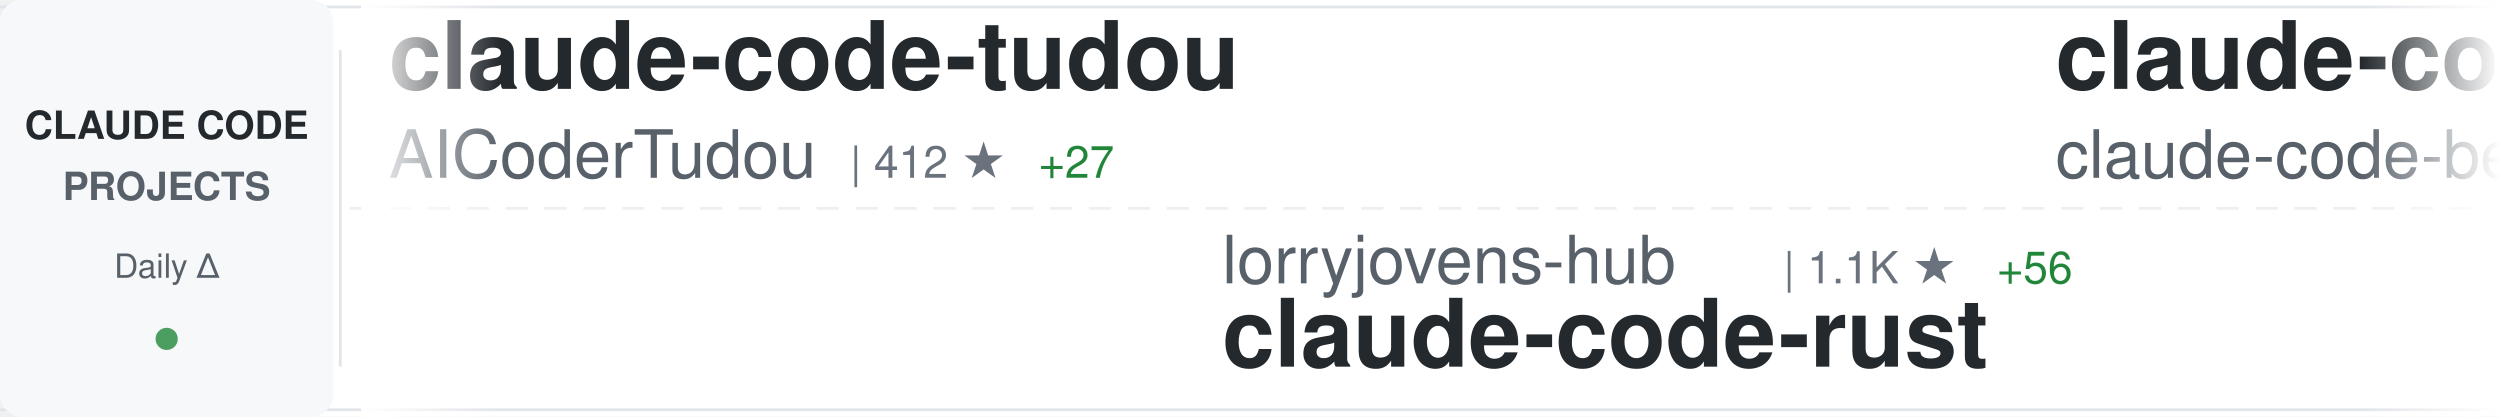
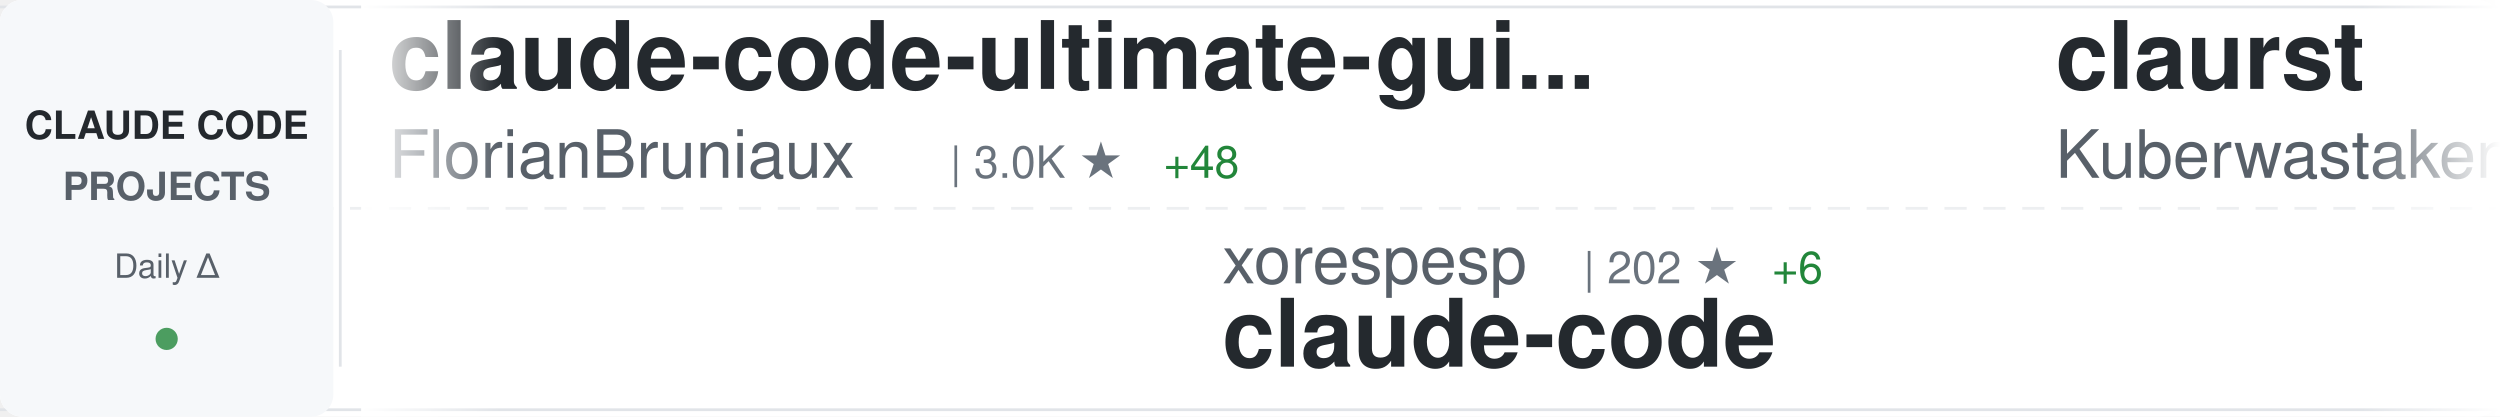
<svg xmlns="http://www.w3.org/2000/svg" width="900" height="150">
  <defs>
    <linearGradient id="awesomeLeftFade" x1="0%" y1="0%" x2="100%" y2="0%">
      <stop offset="0%" style="stop-color:#ffffff;stop-opacity:1" />
      <stop offset="100%" style="stop-color:#ffffff;stop-opacity:0" />
    </linearGradient>
    <linearGradient id="awesomeRightFade" x1="0%" y1="0%" x2="100%" y2="0%">
      <stop offset="0%" style="stop-color:#ffffff;stop-opacity:0" />
      <stop offset="100%" style="stop-color:#ffffff;stop-opacity:1" />
    </linearGradient>
  </defs>
  <rect width="900" height="150" fill="#ffffff" rx="8" />
  <rect x="0" y="2" width="900" height="1" fill="#e1e4e8" />
  <rect x="0" y="147" width="900" height="1" fill="#e1e4e8" />
  <line x1="0" y1="75" x2="900" y2="75" stroke="#e1e4e8" stroke-width="1" stroke-dasharray="8 6" opacity="0.6" />
  <rect x="0" y="0" width="120" height="150" fill="#f6f8fa" rx="8" />
  <text x="60" y="50" font-family="-apple-system, BlinkMacSystemFont, 'Segoe UI', Helvetica, Arial, sans-serif" font-size="14" font-weight="600" fill="#24292e" text-anchor="middle">CLAUDE CODE</text>
  <text x="60" y="72" font-family="-apple-system, BlinkMacSystemFont, 'Segoe UI', Helvetica, Arial, sans-serif" font-size="14" font-weight="600" fill="#586069" text-anchor="middle">PROJECTS</text>
  <text x="60" y="100" font-family="-apple-system, BlinkMacSystemFont, 'Segoe UI', Helvetica, Arial, sans-serif" font-size="12" font-weight="500" fill="#586069" text-anchor="middle">Daily Δ</text>
  <circle cx="60" cy="122" r="4" fill="#22863a" opacity="0.8" />
  <rect x="122" y="18" width="1" height="114" fill="#e1e4e8" />
  <clipPath id="awesomeTickerClip">
    <rect x="130" y="0" width="770" height="150" />
  </clipPath>
  <g clip-path="url(#awesomeTickerClip)">
    <g id="awesomeTickerItems">
      <animateTransform attributeName="transform" attributeType="XML" type="translate" from="0 0" to="-3000 0" dur="54s" repeatCount="indefinite" />
      <g transform="translate(0, 0)">
-         <text x="140" y="32" font-family="-apple-system, BlinkMacSystemFont, 'Segoe UI', Helvetica, Arial, sans-serif" font-size="34" font-weight="600" fill="#24292e">claude-code-tudou</text>
-         <text x="140" y="64" font-family="-apple-system, BlinkMacSystemFont, 'Segoe UI', Helvetica, Arial, sans-serif" font-size="24" font-weight="400" fill="#586069">AICoderTudou</text>
-         <text x="306" y="64" font-family="-apple-system, BlinkMacSystemFont, 'Segoe UI', Helvetica, Arial, sans-serif" font-size="16" font-weight="500" fill="#6a737d">| 412 ★</text>
-         <text x="374" y="64" font-family="-apple-system, BlinkMacSystemFont, 'Segoe UI', Helvetica, Arial, sans-serif" font-size="16" font-weight="500" fill="#22863a"> +27</text>
+         <text x="140" y="32" font-family="-apple-system, BlinkMacSystemFont, 'Segoe UI', Helvetica, Arial, sans-serif" font-size="34" font-weight="600" fill="#24292e">claude-code-ultimate-gui...</text>
+         <text x="140" y="64" font-family="-apple-system, BlinkMacSystemFont, 'Segoe UI', Helvetica, Arial, sans-serif" font-size="24" font-weight="400" fill="#586069">FlorianBruniaux</text>
+         <text x="342" y="64" font-family="-apple-system, BlinkMacSystemFont, 'Segoe UI', Helvetica, Arial, sans-serif" font-size="16" font-weight="500" fill="#6a737d">| 3.0K ★</text>
+         <text x="419" y="64" font-family="-apple-system, BlinkMacSystemFont, 'Segoe UI', Helvetica, Arial, sans-serif" font-size="16" font-weight="500" fill="#22863a"> +48</text>
      </g>
      <g transform="translate(300, 0)">
-         <text x="140" y="102" font-family="-apple-system, BlinkMacSystemFont, 'Segoe UI', Helvetica, Arial, sans-serif" font-size="24" font-weight="400" fill="#586069">lorryjovens-hub</text>
-         <text x="342" y="102" font-family="-apple-system, BlinkMacSystemFont, 'Segoe UI', Helvetica, Arial, sans-serif" font-size="16" font-weight="500" fill="#6a737d">| 1.1K ★</text>
-         <text x="419" y="102" font-family="-apple-system, BlinkMacSystemFont, 'Segoe UI', Helvetica, Arial, sans-serif" font-size="16" font-weight="500" fill="#22863a"> +56</text>
-         <text x="140" y="132" font-family="-apple-system, BlinkMacSystemFont, 'Segoe UI', Helvetica, Arial, sans-serif" font-size="34" font-weight="600" fill="#24292e">claude-code-rust</text>
+         <text x="140" y="102" font-family="-apple-system, BlinkMacSystemFont, 'Segoe UI', Helvetica, Arial, sans-serif" font-size="24" font-weight="400" fill="#586069">xorespesp</text>
+         <text x="270" y="102" font-family="-apple-system, BlinkMacSystemFont, 'Segoe UI', Helvetica, Arial, sans-serif" font-size="16" font-weight="500" fill="#6a737d">| 202 ★</text>
+         <text x="338" y="102" font-family="-apple-system, BlinkMacSystemFont, 'Segoe UI', Helvetica, Arial, sans-serif" font-size="16" font-weight="500" fill="#22863a"> +6</text>
+         <text x="140" y="132" font-family="-apple-system, BlinkMacSystemFont, 'Segoe UI', Helvetica, Arial, sans-serif" font-size="34" font-weight="600" fill="#24292e">claude-code</text>
      </g>
      <g transform="translate(600, 0)">
-         <text x="140" y="32" font-family="-apple-system, BlinkMacSystemFont, 'Segoe UI', Helvetica, Arial, sans-serif" font-size="34" font-weight="600" fill="#24292e">claude-code</text>
-         <text x="140" y="64" font-family="-apple-system, BlinkMacSystemFont, 'Segoe UI', Helvetica, Arial, sans-serif" font-size="24" font-weight="400" fill="#586069">claude-code-best</text>
-         <text x="354" y="64" font-family="-apple-system, BlinkMacSystemFont, 'Segoe UI', Helvetica, Arial, sans-serif" font-size="16" font-weight="500" fill="#6a737d">| 14.0K ★</text>
-         <text x="440" y="64" font-family="-apple-system, BlinkMacSystemFont, 'Segoe UI', Helvetica, Arial, sans-serif" font-size="16" font-weight="500" fill="#22863a"> +306</text>
+         <text x="140" y="32" font-family="-apple-system, BlinkMacSystemFont, 'Segoe UI', Helvetica, Arial, sans-serif" font-size="34" font-weight="600" fill="#24292e">claurst</text>
+         <text x="140" y="64" font-family="-apple-system, BlinkMacSystemFont, 'Segoe UI', Helvetica, Arial, sans-serif" font-size="24" font-weight="400" fill="#586069">Kuberwastaken</text>
+         <text x="318" y="64" font-family="-apple-system, BlinkMacSystemFont, 'Segoe UI', Helvetica, Arial, sans-serif" font-size="16" font-weight="500" fill="#6a737d">| 8.4K ★</text>
+         <text x="395" y="64" font-family="-apple-system, BlinkMacSystemFont, 'Segoe UI', Helvetica, Arial, sans-serif" font-size="16" font-weight="500" fill="#22863a"> +296</text>
      </g>
      <g transform="translate(900, 0)">
-         <text x="140" y="102" font-family="-apple-system, BlinkMacSystemFont, 'Segoe UI', Helvetica, Arial, sans-serif" font-size="24" font-weight="400" fill="#586069">davila7</text>
-         <text x="246" y="102" font-family="-apple-system, BlinkMacSystemFont, 'Segoe UI', Helvetica, Arial, sans-serif" font-size="16" font-weight="500" fill="#6a737d">| 24.2K ★</text>
-         <text x="332" y="102" font-family="-apple-system, BlinkMacSystemFont, 'Segoe UI', Helvetica, Arial, sans-serif" font-size="16" font-weight="500" fill="#22863a"> +58</text>
-         <text x="140" y="132" font-family="-apple-system, BlinkMacSystemFont, 'Segoe UI', Helvetica, Arial, sans-serif" font-size="34" font-weight="600" fill="#24292e">claude-code-templates</text>
+         <text x="140" y="102" font-family="-apple-system, BlinkMacSystemFont, 'Segoe UI', Helvetica, Arial, sans-serif" font-size="24" font-weight="400" fill="#586069">T-Lab-CUHKSZ</text>
+         <text x="306" y="102" font-family="-apple-system, BlinkMacSystemFont, 'Segoe UI', Helvetica, Arial, sans-serif" font-size="16" font-weight="500" fill="#6a737d">| 283 ★</text>
+         <text x="374" y="102" font-family="-apple-system, BlinkMacSystemFont, 'Segoe UI', Helvetica, Arial, sans-serif" font-size="16" font-weight="500" fill="#22863a"> +5</text>
+         <text x="140" y="132" font-family="-apple-system, BlinkMacSystemFont, 'Segoe UI', Helvetica, Arial, sans-serif" font-size="34" font-weight="600" fill="#24292e">claude-code</text>
      </g>
      <g transform="translate(1200, 0)">
-         <text x="140" y="32" font-family="-apple-system, BlinkMacSystemFont, 'Segoe UI', Helvetica, Arial, sans-serif" font-size="34" font-weight="600" fill="#24292e">claude-code-security-rev...</text>
-         <text x="140" y="64" font-family="-apple-system, BlinkMacSystemFont, 'Segoe UI', Helvetica, Arial, sans-serif" font-size="24" font-weight="400" fill="#586069">anthropics</text>
-         <text x="282" y="64" font-family="-apple-system, BlinkMacSystemFont, 'Segoe UI', Helvetica, Arial, sans-serif" font-size="16" font-weight="500" fill="#6a737d">| 4.1K ★</text>
-         <text x="359" y="64" font-family="-apple-system, BlinkMacSystemFont, 'Segoe UI', Helvetica, Arial, sans-serif" font-size="16" font-weight="500" fill="#22863a"> +5</text>
+         <text x="140" y="32" font-family="-apple-system, BlinkMacSystemFont, 'Segoe UI', Helvetica, Arial, sans-serif" font-size="34" font-weight="600" fill="#24292e">claude-code-templates</text>
+         <text x="140" y="64" font-family="-apple-system, BlinkMacSystemFont, 'Segoe UI', Helvetica, Arial, sans-serif" font-size="24" font-weight="400" fill="#586069">davila7</text>
+         <text x="246" y="64" font-family="-apple-system, BlinkMacSystemFont, 'Segoe UI', Helvetica, Arial, sans-serif" font-size="16" font-weight="500" fill="#6a737d">| 24.2K ★</text>
+         <text x="332" y="64" font-family="-apple-system, BlinkMacSystemFont, 'Segoe UI', Helvetica, Arial, sans-serif" font-size="16" font-weight="500" fill="#22863a"> +67</text>
      </g>
      <g transform="translate(1500, 0)">
-         <text x="140" y="102" font-family="-apple-system, BlinkMacSystemFont, 'Segoe UI', Helvetica, Arial, sans-serif" font-size="24" font-weight="400" fill="#586069">eyaltoledano</text>
-         <text x="306" y="102" font-family="-apple-system, BlinkMacSystemFont, 'Segoe UI', Helvetica, Arial, sans-serif" font-size="16" font-weight="500" fill="#6a737d">| 26.4K ★</text>
-         <text x="392" y="102" font-family="-apple-system, BlinkMacSystemFont, 'Segoe UI', Helvetica, Arial, sans-serif" font-size="16" font-weight="500" fill="#22863a"> +11</text>
-         <text x="140" y="132" font-family="-apple-system, BlinkMacSystemFont, 'Segoe UI', Helvetica, Arial, sans-serif" font-size="34" font-weight="600" fill="#24292e">claude-task-master</text>
+         <text x="140" y="102" font-family="-apple-system, BlinkMacSystemFont, 'Segoe UI', Helvetica, Arial, sans-serif" font-size="24" font-weight="400" fill="#586069">wanshuiyin</text>
+         <text x="282" y="102" font-family="-apple-system, BlinkMacSystemFont, 'Segoe UI', Helvetica, Arial, sans-serif" font-size="16" font-weight="500" fill="#6a737d">| 5.6K ★</text>
+         <text x="359" y="102" font-family="-apple-system, BlinkMacSystemFont, 'Segoe UI', Helvetica, Arial, sans-serif" font-size="16" font-weight="500" fill="#22863a"> +96</text>
+         <text x="140" y="132" font-family="-apple-system, BlinkMacSystemFont, 'Segoe UI', Helvetica, Arial, sans-serif" font-size="34" font-weight="600" fill="#24292e">Auto-claude-code-researc...</text>
      </g>
      <g transform="translate(1800, 0)">
-         <text x="140" y="32" font-family="-apple-system, BlinkMacSystemFont, 'Segoe UI', Helvetica, Arial, sans-serif" font-size="34" font-weight="600" fill="#24292e">claude-code-spec-workflo...</text>
-         <text x="140" y="64" font-family="-apple-system, BlinkMacSystemFont, 'Segoe UI', Helvetica, Arial, sans-serif" font-size="24" font-weight="400" fill="#586069">Pimzino</text>
-         <text x="246" y="64" font-family="-apple-system, BlinkMacSystemFont, 'Segoe UI', Helvetica, Arial, sans-serif" font-size="16" font-weight="500" fill="#6a737d">| 3.6K ★</text>
-         <text x="323" y="64" font-family="-apple-system, BlinkMacSystemFont, 'Segoe UI', Helvetica, Arial, sans-serif" font-size="16" font-weight="500" fill="#22863a"> +6</text>
+         <text x="140" y="32" font-family="-apple-system, BlinkMacSystemFont, 'Segoe UI', Helvetica, Arial, sans-serif" font-size="34" font-weight="600" fill="#24292e">claude-code</text>
+         <text x="140" y="64" font-family="-apple-system, BlinkMacSystemFont, 'Segoe UI', Helvetica, Arial, sans-serif" font-size="24" font-weight="400" fill="#586069">alex000kim</text>
+         <text x="282" y="64" font-family="-apple-system, BlinkMacSystemFont, 'Segoe UI', Helvetica, Arial, sans-serif" font-size="16" font-weight="500" fill="#6a737d">| 194 ★</text>
+         <text x="350" y="64" font-family="-apple-system, BlinkMacSystemFont, 'Segoe UI', Helvetica, Arial, sans-serif" font-size="16" font-weight="500" fill="#22863a"> +2</text>
      </g>
      <g transform="translate(2100, 0)">
-         <text x="140" y="102" font-family="-apple-system, BlinkMacSystemFont, 'Segoe UI', Helvetica, Arial, sans-serif" font-size="24" font-weight="400" fill="#586069">Onewon</text>
-         <text x="234" y="102" font-family="-apple-system, BlinkMacSystemFont, 'Segoe UI', Helvetica, Arial, sans-serif" font-size="16" font-weight="500" fill="#6a737d">| 166 ★</text>
-         <text x="302" y="102" font-family="-apple-system, BlinkMacSystemFont, 'Segoe UI', Helvetica, Arial, sans-serif" font-size="16" font-weight="500" fill="#22863a"> +3</text>
+         <text x="140" y="102" font-family="-apple-system, BlinkMacSystemFont, 'Segoe UI', Helvetica, Arial, sans-serif" font-size="24" font-weight="400" fill="#586069">isboyjc</text>
+         <text x="246" y="102" font-family="-apple-system, BlinkMacSystemFont, 'Segoe UI', Helvetica, Arial, sans-serif" font-size="16" font-weight="500" fill="#6a737d">| 127 ★</text>
+         <text x="314" y="102" font-family="-apple-system, BlinkMacSystemFont, 'Segoe UI', Helvetica, Arial, sans-serif" font-size="16" font-weight="500" fill="#22863a"> +1</text>
        <text x="140" y="132" font-family="-apple-system, BlinkMacSystemFont, 'Segoe UI', Helvetica, Arial, sans-serif" font-size="34" font-weight="600" fill="#24292e">claude-code</text>
      </g>
      <g transform="translate(2400, 0)">
-         <text x="140" y="32" font-family="-apple-system, BlinkMacSystemFont, 'Segoe UI', Helvetica, Arial, sans-serif" font-size="34" font-weight="600" fill="#24292e">claude-code</text>
-         <text x="140" y="64" font-family="-apple-system, BlinkMacSystemFont, 'Segoe UI', Helvetica, Arial, sans-serif" font-size="24" font-weight="400" fill="#586069">RishabhK103</text>
-         <text x="294" y="64" font-family="-apple-system, BlinkMacSystemFont, 'Segoe UI', Helvetica, Arial, sans-serif" font-size="16" font-weight="500" fill="#6a737d">| 48 ★</text>
+         <text x="140" y="32" font-family="-apple-system, BlinkMacSystemFont, 'Segoe UI', Helvetica, Arial, sans-serif" font-size="34" font-weight="600" fill="#24292e">claude-code-base-action</text>
+         <text x="140" y="64" font-family="-apple-system, BlinkMacSystemFont, 'Segoe UI', Helvetica, Arial, sans-serif" font-size="24" font-weight="400" fill="#586069">anthropics</text>
+         <text x="282" y="64" font-family="-apple-system, BlinkMacSystemFont, 'Segoe UI', Helvetica, Arial, sans-serif" font-size="16" font-weight="500" fill="#6a737d">| 784 ★</text>
+         <text x="350" y="64" font-family="-apple-system, BlinkMacSystemFont, 'Segoe UI', Helvetica, Arial, sans-serif" font-size="16" font-weight="500" fill="#22863a"> +1</text>
      </g>
      <g transform="translate(2700, 0)">
-         <text x="140" y="102" font-family="-apple-system, BlinkMacSystemFont, 'Segoe UI', Helvetica, Arial, sans-serif" font-size="24" font-weight="400" fill="#586069">diet103</text>
-         <text x="246" y="102" font-family="-apple-system, BlinkMacSystemFont, 'Segoe UI', Helvetica, Arial, sans-serif" font-size="16" font-weight="500" fill="#6a737d">| 9.4K ★</text>
-         <text x="323" y="102" font-family="-apple-system, BlinkMacSystemFont, 'Segoe UI', Helvetica, Arial, sans-serif" font-size="16" font-weight="500" fill="#22863a"> +4</text>
-         <text x="140" y="132" font-family="-apple-system, BlinkMacSystemFont, 'Segoe UI', Helvetica, Arial, sans-serif" font-size="34" font-weight="600" fill="#24292e">claude-code-infrastructu...</text>
+         <text x="140" y="102" font-family="-apple-system, BlinkMacSystemFont, 'Segoe UI', Helvetica, Arial, sans-serif" font-size="24" font-weight="400" fill="#586069">anthropics</text>
+         <text x="282" y="102" font-family="-apple-system, BlinkMacSystemFont, 'Segoe UI', Helvetica, Arial, sans-serif" font-size="16" font-weight="500" fill="#6a737d">| 109.7K ★</text>
+         <text x="377" y="102" font-family="-apple-system, BlinkMacSystemFont, 'Segoe UI', Helvetica, Arial, sans-serif" font-size="16" font-weight="500" fill="#22863a"> +566</text>
+         <text x="140" y="132" font-family="-apple-system, BlinkMacSystemFont, 'Segoe UI', Helvetica, Arial, sans-serif" font-size="34" font-weight="600" fill="#24292e">claude-code</text>
      </g>
      <g transform="translate(3000, 0)">
-         <text x="140" y="32" font-family="-apple-system, BlinkMacSystemFont, 'Segoe UI', Helvetica, Arial, sans-serif" font-size="34" font-weight="600" fill="#24292e">claude-code-tudou</text>
-         <text x="140" y="64" font-family="-apple-system, BlinkMacSystemFont, 'Segoe UI', Helvetica, Arial, sans-serif" font-size="24" font-weight="400" fill="#586069">AICoderTudou</text>
-         <text x="306" y="64" font-family="-apple-system, BlinkMacSystemFont, 'Segoe UI', Helvetica, Arial, sans-serif" font-size="16" font-weight="500" fill="#6a737d">| 412 ★</text>
-         <text x="374" y="64" font-family="-apple-system, BlinkMacSystemFont, 'Segoe UI', Helvetica, Arial, sans-serif" font-size="16" font-weight="500" fill="#22863a"> +27</text>
+         <text x="140" y="32" font-family="-apple-system, BlinkMacSystemFont, 'Segoe UI', Helvetica, Arial, sans-serif" font-size="34" font-weight="600" fill="#24292e">claude-code-ultimate-gui...</text>
+         <text x="140" y="64" font-family="-apple-system, BlinkMacSystemFont, 'Segoe UI', Helvetica, Arial, sans-serif" font-size="24" font-weight="400" fill="#586069">FlorianBruniaux</text>
+         <text x="342" y="64" font-family="-apple-system, BlinkMacSystemFont, 'Segoe UI', Helvetica, Arial, sans-serif" font-size="16" font-weight="500" fill="#6a737d">| 3.0K ★</text>
+         <text x="419" y="64" font-family="-apple-system, BlinkMacSystemFont, 'Segoe UI', Helvetica, Arial, sans-serif" font-size="16" font-weight="500" fill="#22863a"> +48</text>
      </g>
      <g transform="translate(3300, 0)">
-         <text x="140" y="102" font-family="-apple-system, BlinkMacSystemFont, 'Segoe UI', Helvetica, Arial, sans-serif" font-size="24" font-weight="400" fill="#586069">lorryjovens-hub</text>
-         <text x="342" y="102" font-family="-apple-system, BlinkMacSystemFont, 'Segoe UI', Helvetica, Arial, sans-serif" font-size="16" font-weight="500" fill="#6a737d">| 1.1K ★</text>
-         <text x="419" y="102" font-family="-apple-system, BlinkMacSystemFont, 'Segoe UI', Helvetica, Arial, sans-serif" font-size="16" font-weight="500" fill="#22863a"> +56</text>
-         <text x="140" y="132" font-family="-apple-system, BlinkMacSystemFont, 'Segoe UI', Helvetica, Arial, sans-serif" font-size="34" font-weight="600" fill="#24292e">claude-code-rust</text>
+         <text x="140" y="102" font-family="-apple-system, BlinkMacSystemFont, 'Segoe UI', Helvetica, Arial, sans-serif" font-size="24" font-weight="400" fill="#586069">xorespesp</text>
+         <text x="270" y="102" font-family="-apple-system, BlinkMacSystemFont, 'Segoe UI', Helvetica, Arial, sans-serif" font-size="16" font-weight="500" fill="#6a737d">| 202 ★</text>
+         <text x="338" y="102" font-family="-apple-system, BlinkMacSystemFont, 'Segoe UI', Helvetica, Arial, sans-serif" font-size="16" font-weight="500" fill="#22863a"> +6</text>
+         <text x="140" y="132" font-family="-apple-system, BlinkMacSystemFont, 'Segoe UI', Helvetica, Arial, sans-serif" font-size="34" font-weight="600" fill="#24292e">claude-code</text>
      </g>
      <g transform="translate(3600, 0)">
-         <text x="140" y="32" font-family="-apple-system, BlinkMacSystemFont, 'Segoe UI', Helvetica, Arial, sans-serif" font-size="34" font-weight="600" fill="#24292e">claude-code</text>
-         <text x="140" y="64" font-family="-apple-system, BlinkMacSystemFont, 'Segoe UI', Helvetica, Arial, sans-serif" font-size="24" font-weight="400" fill="#586069">claude-code-best</text>
-         <text x="354" y="64" font-family="-apple-system, BlinkMacSystemFont, 'Segoe UI', Helvetica, Arial, sans-serif" font-size="16" font-weight="500" fill="#6a737d">| 14.0K ★</text>
-         <text x="440" y="64" font-family="-apple-system, BlinkMacSystemFont, 'Segoe UI', Helvetica, Arial, sans-serif" font-size="16" font-weight="500" fill="#22863a"> +306</text>
+         <text x="140" y="32" font-family="-apple-system, BlinkMacSystemFont, 'Segoe UI', Helvetica, Arial, sans-serif" font-size="34" font-weight="600" fill="#24292e">claurst</text>
+         <text x="140" y="64" font-family="-apple-system, BlinkMacSystemFont, 'Segoe UI', Helvetica, Arial, sans-serif" font-size="24" font-weight="400" fill="#586069">Kuberwastaken</text>
+         <text x="318" y="64" font-family="-apple-system, BlinkMacSystemFont, 'Segoe UI', Helvetica, Arial, sans-serif" font-size="16" font-weight="500" fill="#6a737d">| 8.4K ★</text>
+         <text x="395" y="64" font-family="-apple-system, BlinkMacSystemFont, 'Segoe UI', Helvetica, Arial, sans-serif" font-size="16" font-weight="500" fill="#22863a"> +296</text>
      </g>
      <g transform="translate(3900, 0)">
-         <text x="140" y="102" font-family="-apple-system, BlinkMacSystemFont, 'Segoe UI', Helvetica, Arial, sans-serif" font-size="24" font-weight="400" fill="#586069">davila7</text>
-         <text x="246" y="102" font-family="-apple-system, BlinkMacSystemFont, 'Segoe UI', Helvetica, Arial, sans-serif" font-size="16" font-weight="500" fill="#6a737d">| 24.2K ★</text>
-         <text x="332" y="102" font-family="-apple-system, BlinkMacSystemFont, 'Segoe UI', Helvetica, Arial, sans-serif" font-size="16" font-weight="500" fill="#22863a"> +58</text>
-         <text x="140" y="132" font-family="-apple-system, BlinkMacSystemFont, 'Segoe UI', Helvetica, Arial, sans-serif" font-size="34" font-weight="600" fill="#24292e">claude-code-templates</text>
+         <text x="140" y="102" font-family="-apple-system, BlinkMacSystemFont, 'Segoe UI', Helvetica, Arial, sans-serif" font-size="24" font-weight="400" fill="#586069">T-Lab-CUHKSZ</text>
+         <text x="306" y="102" font-family="-apple-system, BlinkMacSystemFont, 'Segoe UI', Helvetica, Arial, sans-serif" font-size="16" font-weight="500" fill="#6a737d">| 283 ★</text>
+         <text x="374" y="102" font-family="-apple-system, BlinkMacSystemFont, 'Segoe UI', Helvetica, Arial, sans-serif" font-size="16" font-weight="500" fill="#22863a"> +5</text>
+         <text x="140" y="132" font-family="-apple-system, BlinkMacSystemFont, 'Segoe UI', Helvetica, Arial, sans-serif" font-size="34" font-weight="600" fill="#24292e">claude-code</text>
      </g>
    </g>
  </g>
  <rect x="130" y="0" width="50" height="150" fill="url(#awesomeLeftFade)" />
  <rect x="850" y="0" width="50" height="150" fill="url(#awesomeRightFade)" />
</svg>
